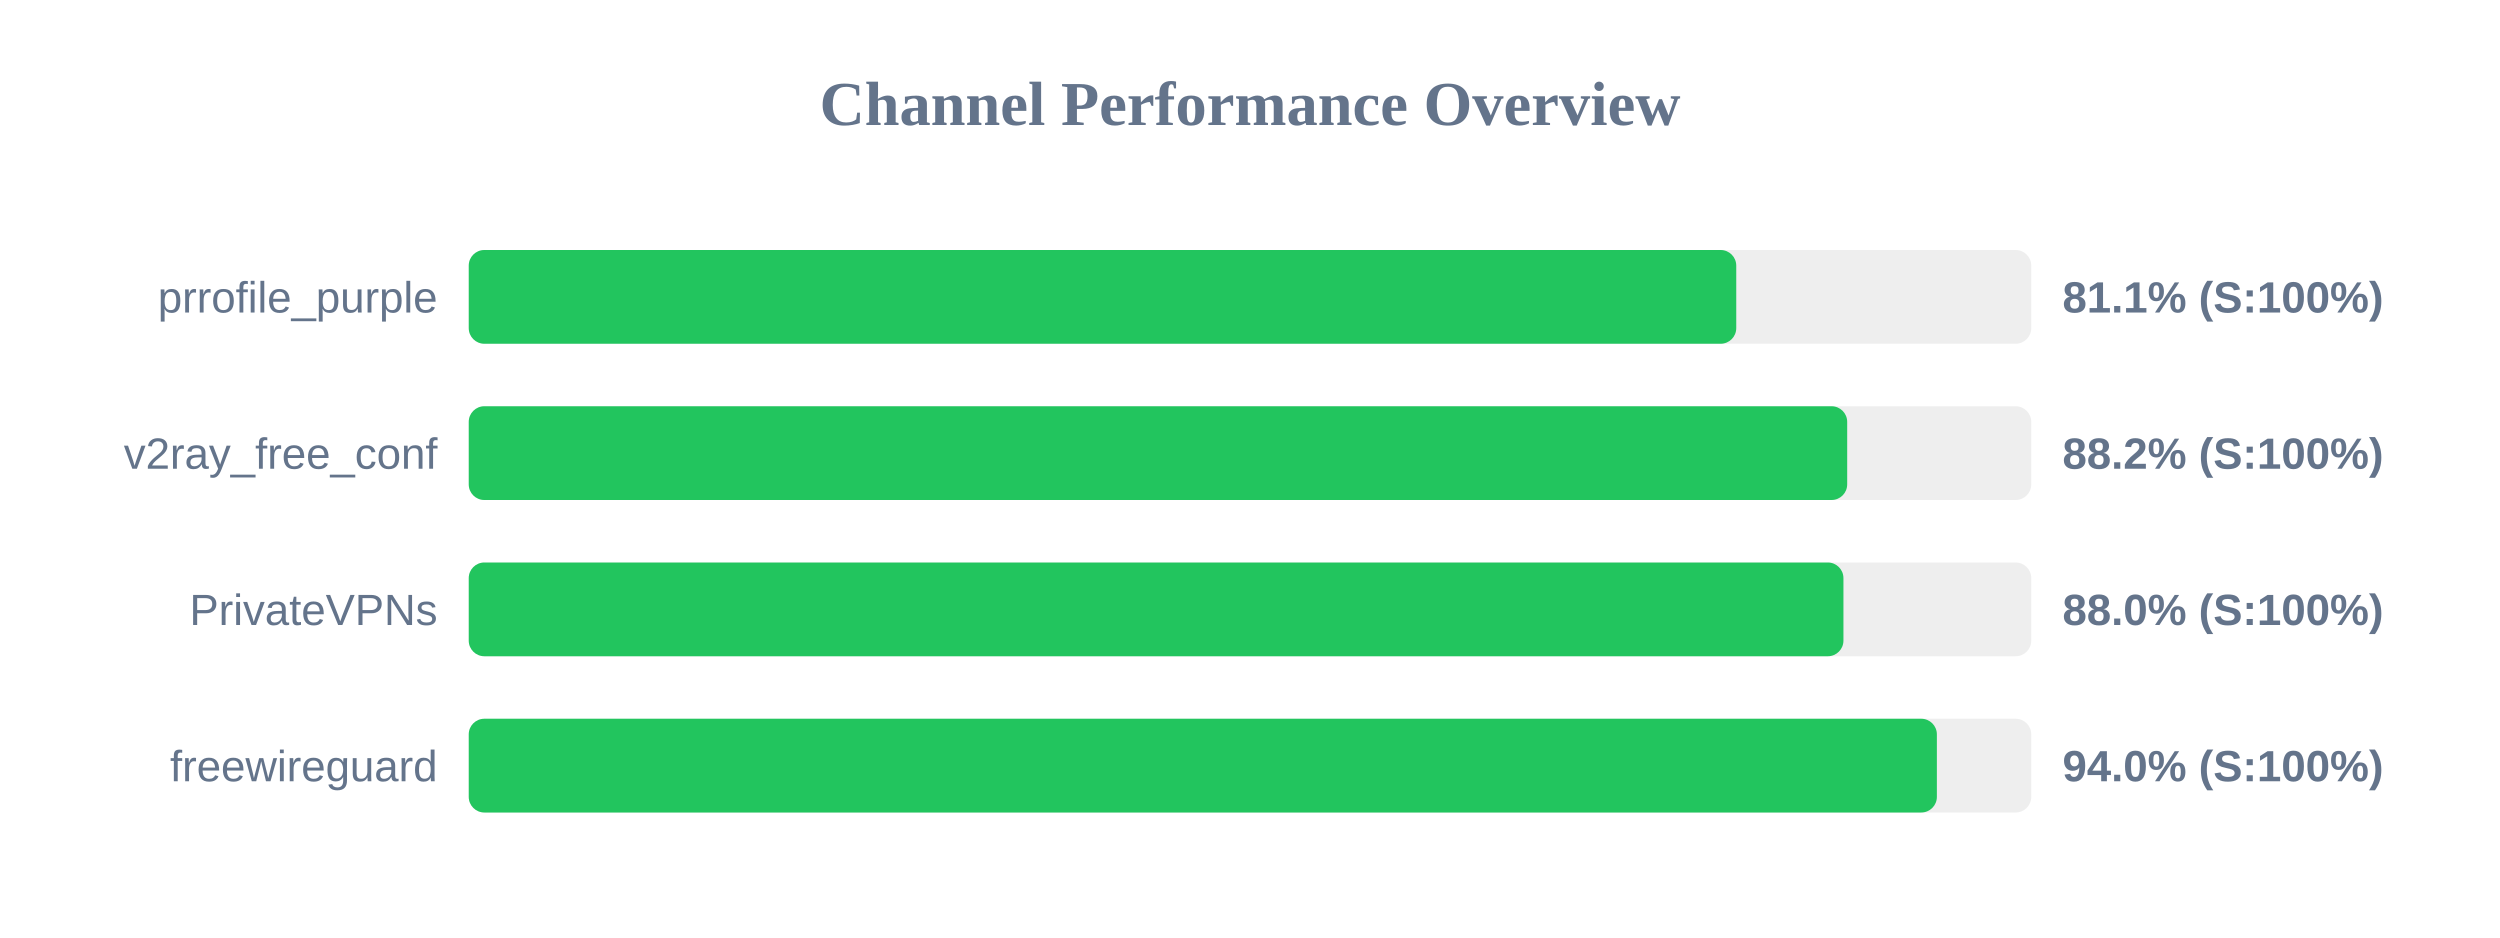
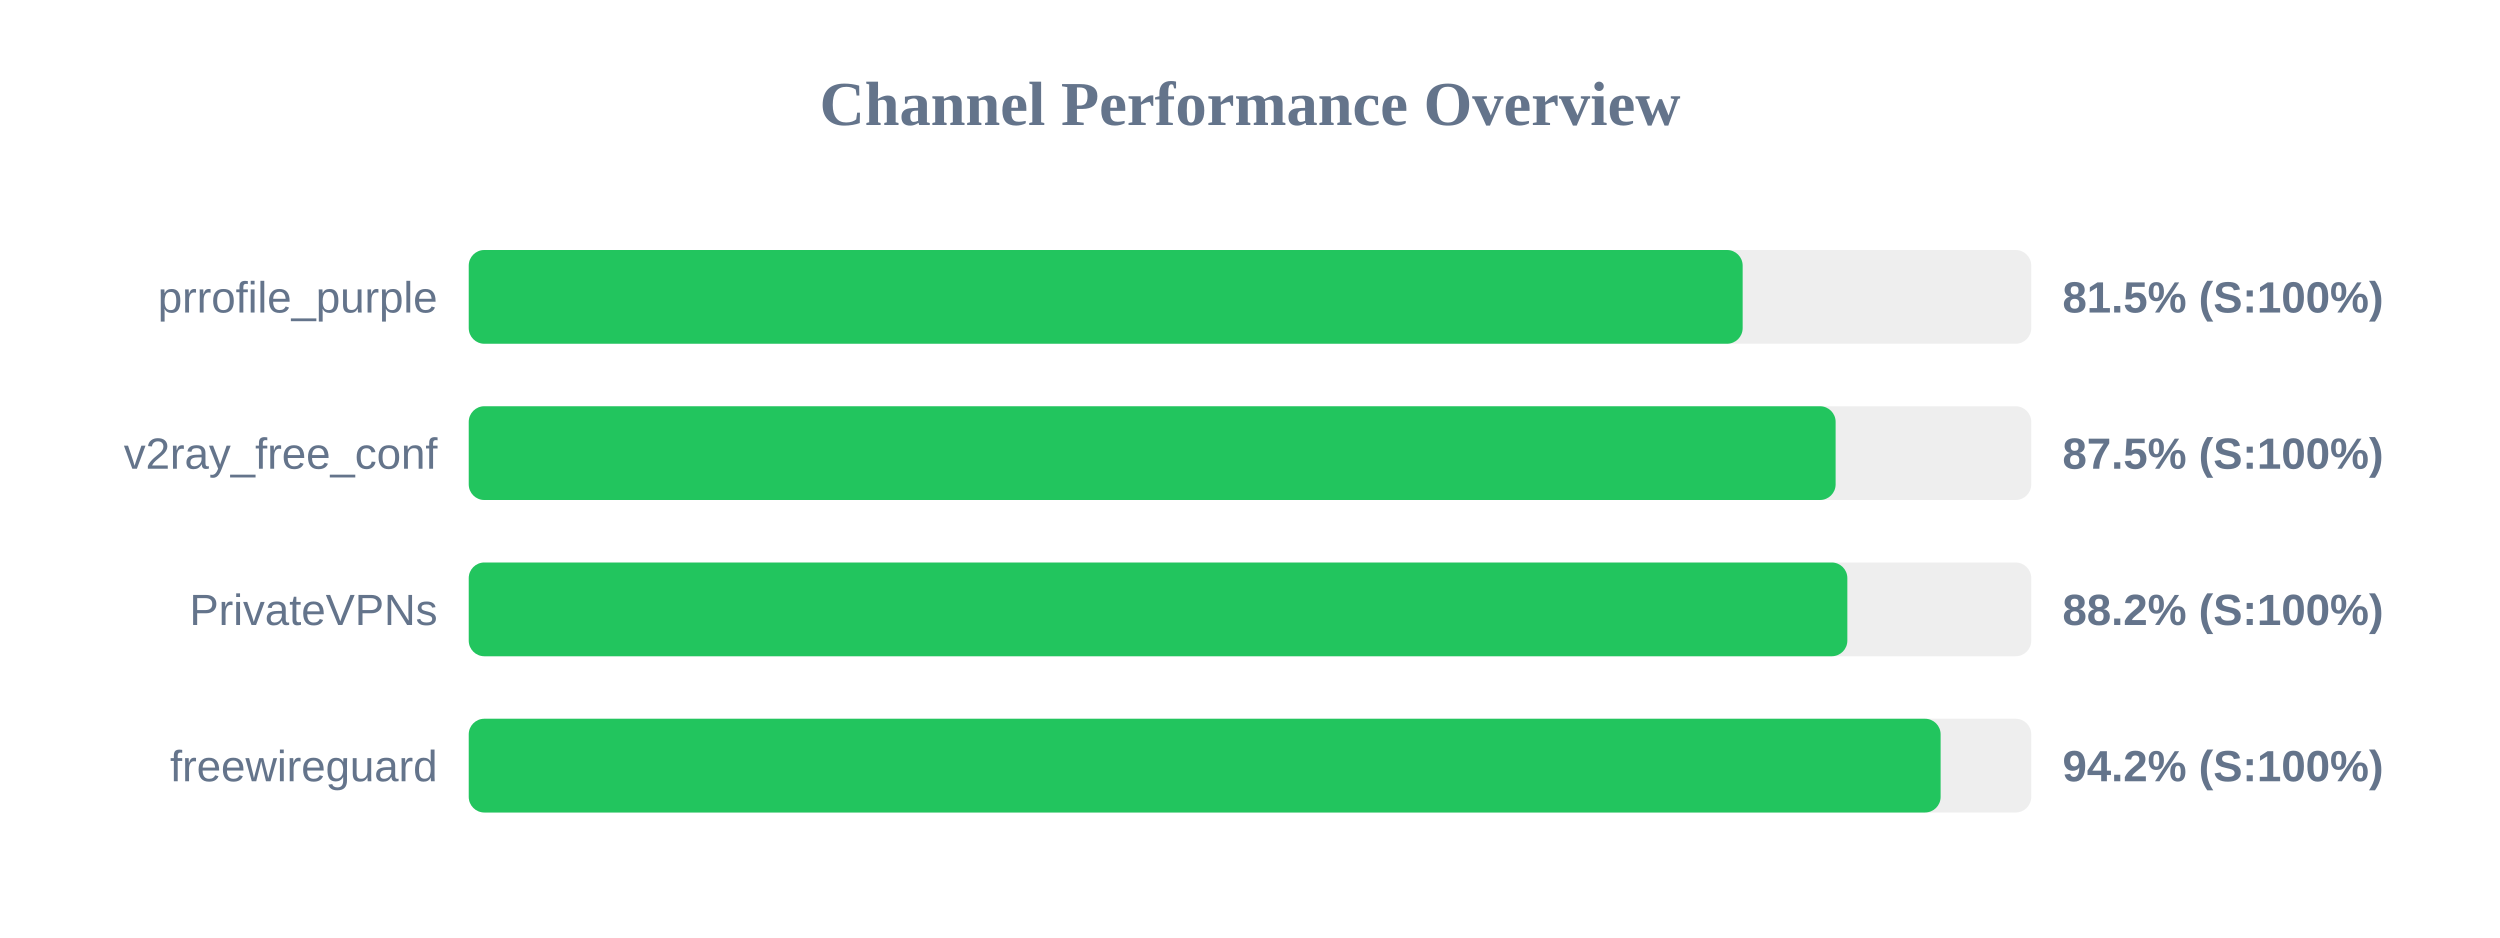
<svg xmlns="http://www.w3.org/2000/svg" width="800" height="300" version="1.1">
  <style>
        .row { font: 14px Arial; fill: #64748b; }
        .score { font: bold 14px Arial; fill: #64748b; }
    </style>
  <text x="400" y="40" text-anchor="middle" font-size="20px" font-weight="bold" fill="#64748b">Channel Performance Overview</text>
  <rect x="150" y="80" width="500" height="30" fill="#eee" rx="5" />
-   <rect x="150" y="80" width="405.6" height="30" fill="#22c55e" rx="5" />
+   <rect x="150" y="80" width="407.65" height="30" fill="#22c55e" rx="5" />
  <text x="140" y="100" text-anchor="end" class="row">prrofile_purple</text>
-   <text x="660" y="100" text-anchor="start" class="score">81.1% (S:100%)</text>
+   <text x="660" y="100" text-anchor="start" class="score">81.5% (S:100%)</text>
  <rect x="150" y="130" width="500" height="30" fill="#eee" rx="5" />
-   <rect x="150" y="130" width="441.1" height="30" fill="#22c55e" rx="5" />
+   <rect x="150" y="130" width="437.4" height="30" fill="#22c55e" rx="5" />
  <text x="140" y="150" text-anchor="end" class="row">v2ray_free_conf</text>
-   <text x="660" y="150" text-anchor="start" class="score">88.2% (S:100%)</text>
+   <text x="660" y="150" text-anchor="start" class="score">87.5% (S:100%)</text>
  <rect x="150" y="180" width="500" height="30" fill="#eee" rx="5" />
-   <rect x="150" y="180" width="439.9" height="30" fill="#22c55e" rx="5" />
+   <rect x="150" y="180" width="441.15" height="30" fill="#22c55e" rx="5" />
  <text x="140" y="200" text-anchor="end" class="row">PrivateVPNs</text>
-   <text x="660" y="200" text-anchor="start" class="score">88.0% (S:100%)</text>
+   <text x="660" y="200" text-anchor="start" class="score">88.2% (S:100%)</text>
  <rect x="150" y="230" width="500" height="30" fill="#eee" rx="5" />
-   <rect x="150" y="230" width="469.8" height="30" fill="#22c55e" rx="5" />
+   <rect x="150" y="230" width="471.0" height="30" fill="#22c55e" rx="5" />
  <text x="140" y="250" text-anchor="end" class="row">freewireguard</text>
-   <text x="660" y="250" text-anchor="start" class="score">94.0% (S:100%)</text>
+   <text x="660" y="250" text-anchor="start" class="score">94.2% (S:100%)</text>
</svg>
